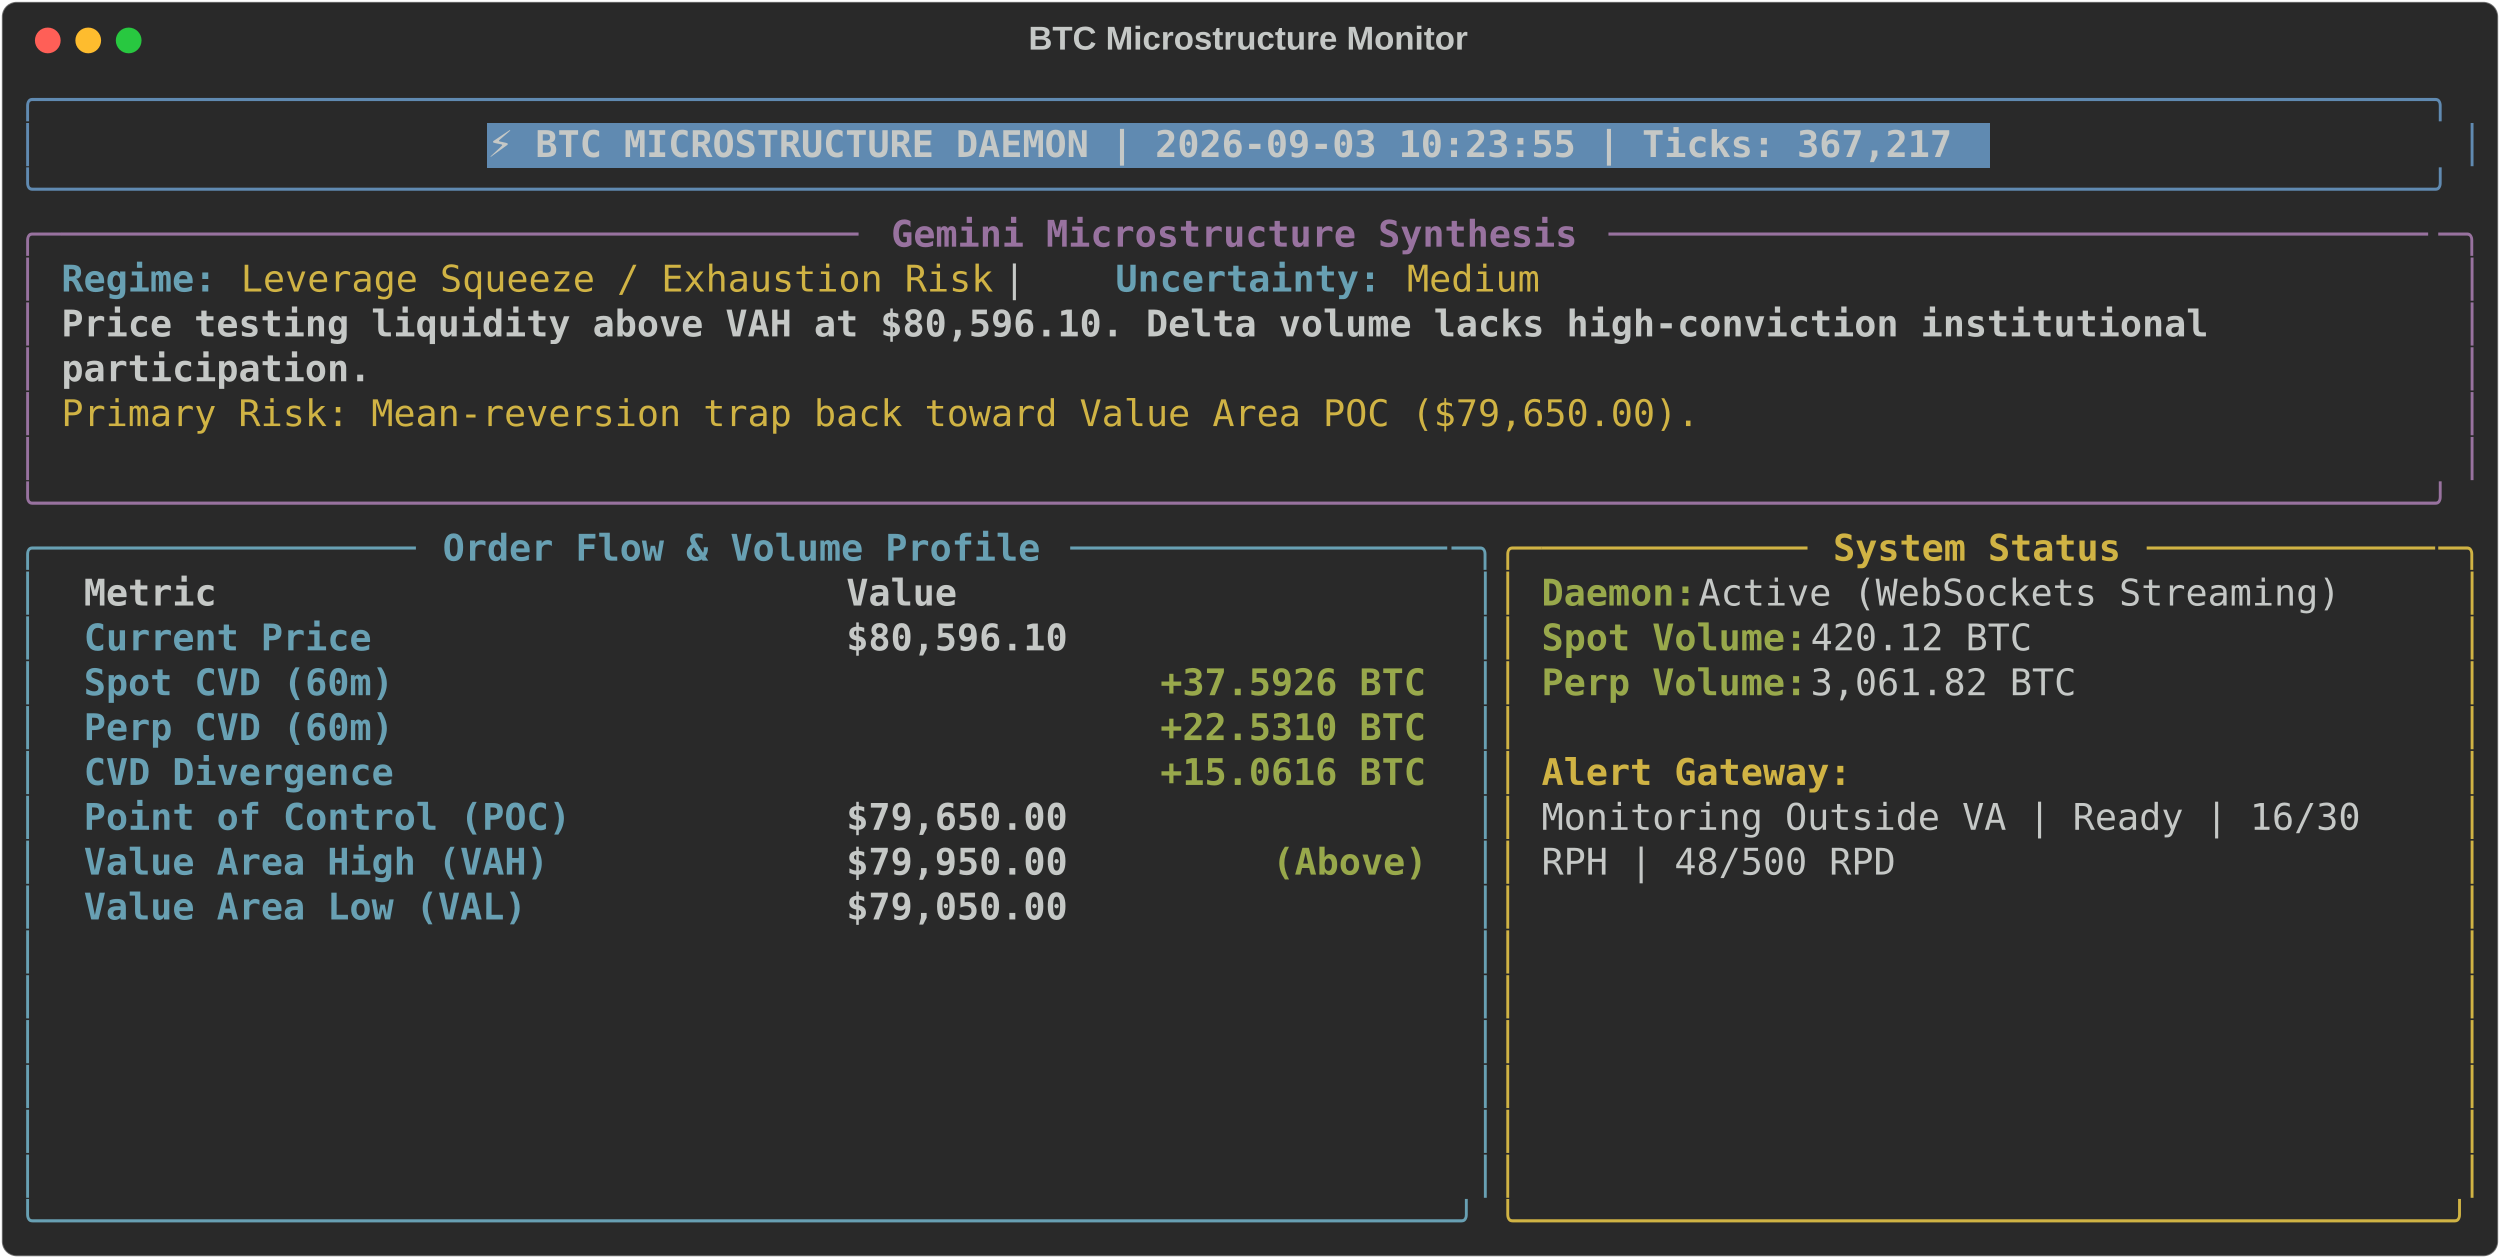
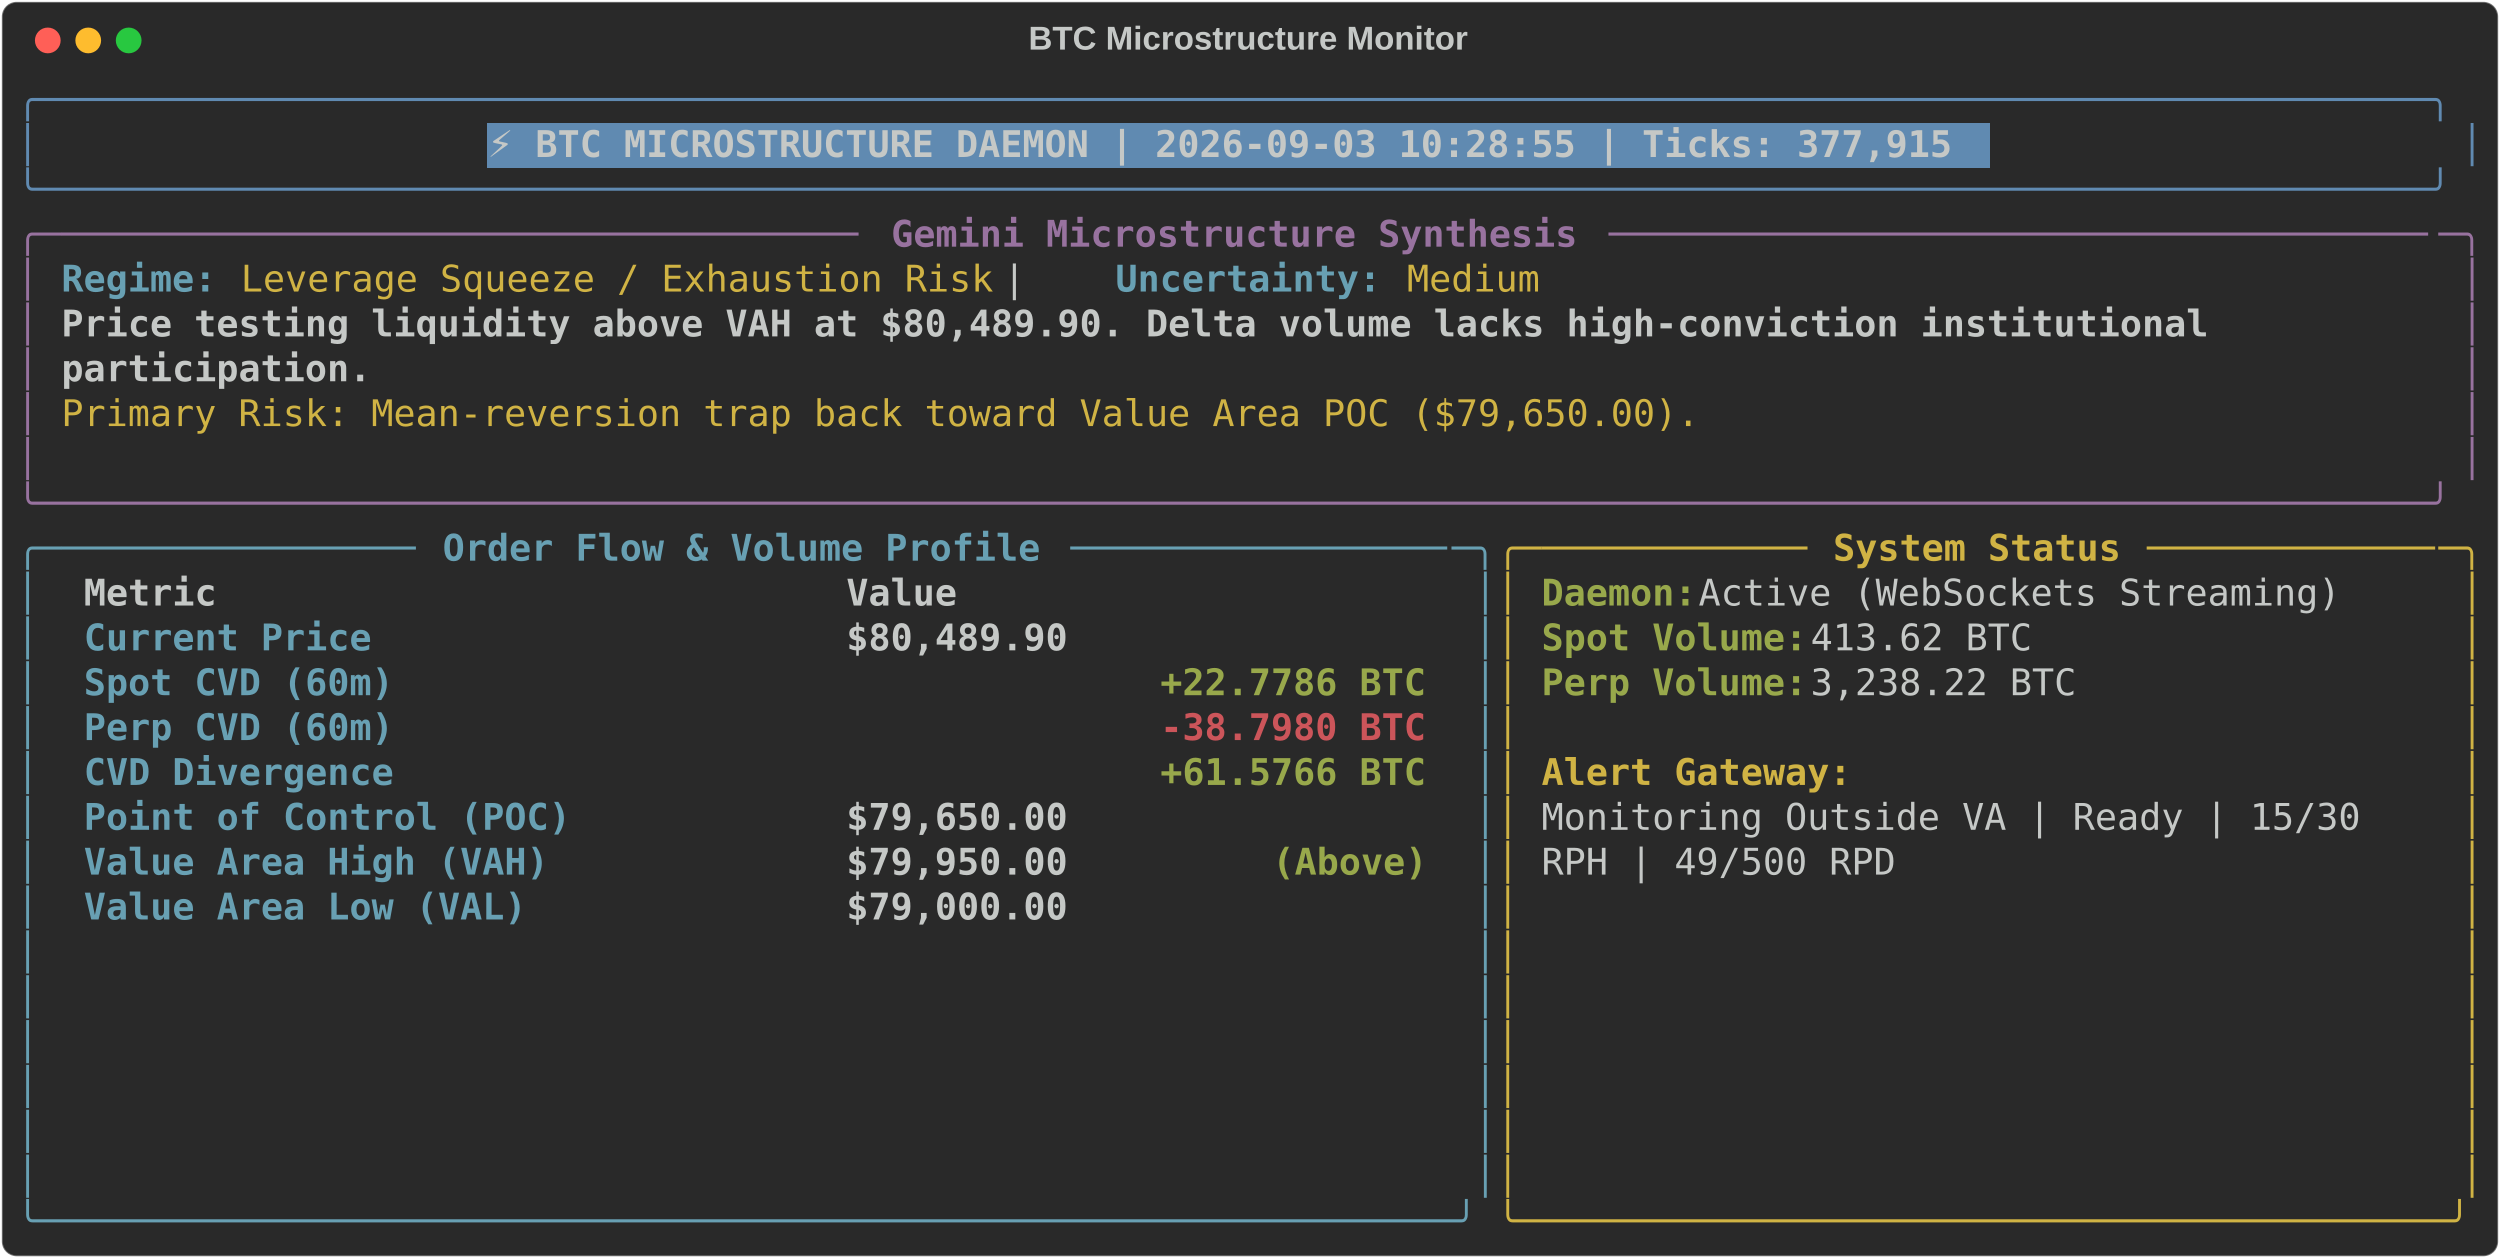
<svg xmlns="http://www.w3.org/2000/svg" class="rich-terminal" viewBox="0 0 1360 684.4">
  <style>

    @font-face {
        font-family: "Fira Code";
        src: local("FiraCode-Regular"),
                url("https://cdnjs.cloudflare.com/ajax/libs/firacode/6.2.0/woff2/FiraCode-Regular.woff2") format("woff2"),
                url("https://cdnjs.cloudflare.com/ajax/libs/firacode/6.2.0/woff/FiraCode-Regular.woff") format("woff");
        font-style: normal;
        font-weight: 400;
    }
    @font-face {
        font-family: "Fira Code";
        src: local("FiraCode-Bold"),
                url("https://cdnjs.cloudflare.com/ajax/libs/firacode/6.2.0/woff2/FiraCode-Bold.woff2") format("woff2"),
                url("https://cdnjs.cloudflare.com/ajax/libs/firacode/6.2.0/woff/FiraCode-Bold.woff") format("woff");
        font-style: bold;
        font-weight: 700;
    }

-     .terminal-2937560893-matrix {
+     .terminal-2654707369-matrix {
        font-family: Fira Code, monospace;
        font-size: 20px;
        line-height: 24.4px;
        font-variant-east-asian: full-width;
    }

-     .terminal-2937560893-title {
+     .terminal-2654707369-title {
        font-size: 18px;
        font-weight: bold;
        font-family: arial;
    }

-     .terminal-2937560893-r1 { fill: #608ab1 }
- .terminal-2937560893-r2 { fill: #c5c8c6 }
- .terminal-2937560893-r3 { fill: #c5c8c6;font-weight: bold }
- .terminal-2937560893-r4 { fill: #98729f }
- .terminal-2937560893-r5 { fill: #98729f;font-weight: bold }
- .terminal-2937560893-r6 { fill: #68a0b3;font-weight: bold }
- .terminal-2937560893-r7 { fill: #d0b344 }
- .terminal-2937560893-r8 { fill: #68a0b3 }
- .terminal-2937560893-r9 { fill: #d0b344;font-weight: bold }
- .terminal-2937560893-r10 { fill: #98a84b;font-weight: bold }
+     .terminal-2654707369-r1 { fill: #608ab1 }
+ .terminal-2654707369-r2 { fill: #c5c8c6 }
+ .terminal-2654707369-r3 { fill: #c5c8c6;font-weight: bold }
+ .terminal-2654707369-r4 { fill: #98729f }
+ .terminal-2654707369-r5 { fill: #98729f;font-weight: bold }
+ .terminal-2654707369-r6 { fill: #68a0b3;font-weight: bold }
+ .terminal-2654707369-r7 { fill: #d0b344 }
+ .terminal-2654707369-r8 { fill: #68a0b3 }
+ .terminal-2654707369-r9 { fill: #d0b344;font-weight: bold }
+ .terminal-2654707369-r10 { fill: #98a84b;font-weight: bold }
+ .terminal-2654707369-r11 { fill: #cc555a;font-weight: bold }
    </style>
  <defs>
-     <clipPath id="terminal-2937560893-clip-terminal">
+     <clipPath id="terminal-2654707369-clip-terminal">
      <rect x="0" y="0" width="1341.0" height="633.4" />
    </clipPath>
-     <clipPath id="terminal-2937560893-line-0">
+     <clipPath id="terminal-2654707369-line-0">
      <rect x="0" y="1.5" width="1342" height="24.65" />
    </clipPath>
-     <clipPath id="terminal-2937560893-line-1">
+     <clipPath id="terminal-2654707369-line-1">
      <rect x="0" y="25.9" width="1342" height="24.65" />
    </clipPath>
-     <clipPath id="terminal-2937560893-line-2">
+     <clipPath id="terminal-2654707369-line-2">
      <rect x="0" y="50.3" width="1342" height="24.65" />
    </clipPath>
-     <clipPath id="terminal-2937560893-line-3">
+     <clipPath id="terminal-2654707369-line-3">
      <rect x="0" y="74.7" width="1342" height="24.65" />
    </clipPath>
-     <clipPath id="terminal-2937560893-line-4">
+     <clipPath id="terminal-2654707369-line-4">
      <rect x="0" y="99.1" width="1342" height="24.65" />
    </clipPath>
-     <clipPath id="terminal-2937560893-line-5">
+     <clipPath id="terminal-2654707369-line-5">
      <rect x="0" y="123.5" width="1342" height="24.65" />
    </clipPath>
-     <clipPath id="terminal-2937560893-line-6">
+     <clipPath id="terminal-2654707369-line-6">
      <rect x="0" y="147.9" width="1342" height="24.65" />
    </clipPath>
-     <clipPath id="terminal-2937560893-line-7">
+     <clipPath id="terminal-2654707369-line-7">
      <rect x="0" y="172.3" width="1342" height="24.65" />
    </clipPath>
-     <clipPath id="terminal-2937560893-line-8">
+     <clipPath id="terminal-2654707369-line-8">
      <rect x="0" y="196.7" width="1342" height="24.65" />
    </clipPath>
-     <clipPath id="terminal-2937560893-line-9">
+     <clipPath id="terminal-2654707369-line-9">
      <rect x="0" y="221.1" width="1342" height="24.65" />
    </clipPath>
-     <clipPath id="terminal-2937560893-line-10">
+     <clipPath id="terminal-2654707369-line-10">
      <rect x="0" y="245.5" width="1342" height="24.65" />
    </clipPath>
-     <clipPath id="terminal-2937560893-line-11">
+     <clipPath id="terminal-2654707369-line-11">
      <rect x="0" y="269.9" width="1342" height="24.65" />
    </clipPath>
-     <clipPath id="terminal-2937560893-line-12">
+     <clipPath id="terminal-2654707369-line-12">
      <rect x="0" y="294.3" width="1342" height="24.65" />
    </clipPath>
-     <clipPath id="terminal-2937560893-line-13">
+     <clipPath id="terminal-2654707369-line-13">
      <rect x="0" y="318.7" width="1342" height="24.65" />
    </clipPath>
-     <clipPath id="terminal-2937560893-line-14">
+     <clipPath id="terminal-2654707369-line-14">
      <rect x="0" y="343.1" width="1342" height="24.65" />
    </clipPath>
-     <clipPath id="terminal-2937560893-line-15">
+     <clipPath id="terminal-2654707369-line-15">
      <rect x="0" y="367.5" width="1342" height="24.65" />
    </clipPath>
-     <clipPath id="terminal-2937560893-line-16">
+     <clipPath id="terminal-2654707369-line-16">
      <rect x="0" y="391.9" width="1342" height="24.65" />
    </clipPath>
-     <clipPath id="terminal-2937560893-line-17">
+     <clipPath id="terminal-2654707369-line-17">
      <rect x="0" y="416.3" width="1342" height="24.65" />
    </clipPath>
-     <clipPath id="terminal-2937560893-line-18">
+     <clipPath id="terminal-2654707369-line-18">
      <rect x="0" y="440.7" width="1342" height="24.65" />
    </clipPath>
-     <clipPath id="terminal-2937560893-line-19">
+     <clipPath id="terminal-2654707369-line-19">
      <rect x="0" y="465.1" width="1342" height="24.65" />
    </clipPath>
-     <clipPath id="terminal-2937560893-line-20">
+     <clipPath id="terminal-2654707369-line-20">
      <rect x="0" y="489.5" width="1342" height="24.65" />
    </clipPath>
-     <clipPath id="terminal-2937560893-line-21">
+     <clipPath id="terminal-2654707369-line-21">
      <rect x="0" y="513.9" width="1342" height="24.65" />
    </clipPath>
-     <clipPath id="terminal-2937560893-line-22">
+     <clipPath id="terminal-2654707369-line-22">
      <rect x="0" y="538.3" width="1342" height="24.65" />
    </clipPath>
-     <clipPath id="terminal-2937560893-line-23">
+     <clipPath id="terminal-2654707369-line-23">
      <rect x="0" y="562.7" width="1342" height="24.65" />
    </clipPath>
-     <clipPath id="terminal-2937560893-line-24">
+     <clipPath id="terminal-2654707369-line-24">
      <rect x="0" y="587.1" width="1342" height="24.65" />
    </clipPath>
  </defs>
  <rect fill="#292929" stroke="rgba(255,255,255,0.35)" stroke-width="1" x="1" y="1" width="1358" height="682.4" rx="8" />
-   <text class="terminal-2937560893-title" fill="#c5c8c6" text-anchor="middle" x="679" y="27">BTC Microstructure Monitor</text>
+   <text class="terminal-2654707369-title" fill="#c5c8c6" text-anchor="middle" x="679" y="27">BTC Microstructure Monitor</text>
  <g transform="translate(26,22)">
    <circle cx="0" cy="0" r="7" fill="#ff5f57" />
    <circle cx="22" cy="0" r="7" fill="#febc2e" />
    <circle cx="44" cy="0" r="7" fill="#28c840" />
  </g>
-   <g transform="translate(9, 41)" clip-path="url(#terminal-2937560893-clip-terminal)">
+   <g transform="translate(9, 41)" clip-path="url(#terminal-2654707369-clip-terminal)">
    <rect fill="#608ab1" x="256.2" y="25.9" width="817.4" height="24.65" shape-rendering="crispEdges" />
-     <g class="terminal-2937560893-matrix">
-       <text class="terminal-2937560893-r1" x="0" y="20" textLength="1342" clip-path="url(#terminal-2937560893-line-0)">╭────────────────────────────────────────────────────────────────────────────────────────────────────────────╮</text>
-       <text class="terminal-2937560893-r2" x="1342" y="20" textLength="12.2" clip-path="url(#terminal-2937560893-line-0)">
- </text>
-       <text class="terminal-2937560893-r1" x="0" y="44.4" textLength="12.2" clip-path="url(#terminal-2937560893-line-1)">│</text>
-       <text class="terminal-2937560893-r3" x="256.2" y="44.4" textLength="805.2" clip-path="url(#terminal-2937560893-line-1)">⚡ BTC MICROSTRUCTURE DAEMON | 2026-09-03 10:23:55 | Ticks: 367,217</text>
-       <text class="terminal-2937560893-r1" x="1329.8" y="44.4" textLength="12.2" clip-path="url(#terminal-2937560893-line-1)">│</text>
-       <text class="terminal-2937560893-r2" x="1342" y="44.4" textLength="12.2" clip-path="url(#terminal-2937560893-line-1)">
- </text>
-       <text class="terminal-2937560893-r1" x="0" y="68.8" textLength="1342" clip-path="url(#terminal-2937560893-line-2)">╰────────────────────────────────────────────────────────────────────────────────────────────────────────────╯</text>
-       <text class="terminal-2937560893-r2" x="1342" y="68.8" textLength="12.2" clip-path="url(#terminal-2937560893-line-2)">
- </text>
-       <text class="terminal-2937560893-r4" x="0" y="93.2" textLength="24.4" clip-path="url(#terminal-2937560893-line-3)">╭─</text>
-       <text class="terminal-2937560893-r4" x="24.4" y="93.2" textLength="439.2" clip-path="url(#terminal-2937560893-line-3)">────────────────────────────────────</text>
-       <text class="terminal-2937560893-r5" x="475.8" y="93.2" textLength="378.2" clip-path="url(#terminal-2937560893-line-3)">Gemini Microstructure Synthesis</text>
-       <text class="terminal-2937560893-r4" x="866.2" y="93.2" textLength="451.4" clip-path="url(#terminal-2937560893-line-3)">─────────────────────────────────────</text>
-       <text class="terminal-2937560893-r4" x="1317.6" y="93.2" textLength="24.4" clip-path="url(#terminal-2937560893-line-3)">─╮</text>
-       <text class="terminal-2937560893-r2" x="1342" y="93.2" textLength="12.2" clip-path="url(#terminal-2937560893-line-3)">
- </text>
-       <text class="terminal-2937560893-r4" x="0" y="117.6" textLength="12.2" clip-path="url(#terminal-2937560893-line-4)">│</text>
-       <text class="terminal-2937560893-r6" x="24.4" y="117.6" textLength="85.4" clip-path="url(#terminal-2937560893-line-4)">Regime:</text>
-       <text class="terminal-2937560893-r7" x="122" y="117.6" textLength="414.8" clip-path="url(#terminal-2937560893-line-4)">Leverage Squeeze / Exhaustion Risk</text>
-       <text class="terminal-2937560893-r2" x="536.8" y="117.6" textLength="61" clip-path="url(#terminal-2937560893-line-4)">  |  </text>
-       <text class="terminal-2937560893-r6" x="597.8" y="117.6" textLength="146.4" clip-path="url(#terminal-2937560893-line-4)">Uncertainty:</text>
-       <text class="terminal-2937560893-r7" x="756.4" y="117.6" textLength="73.2" clip-path="url(#terminal-2937560893-line-4)">Medium</text>
-       <text class="terminal-2937560893-r4" x="1329.8" y="117.6" textLength="12.2" clip-path="url(#terminal-2937560893-line-4)">│</text>
-       <text class="terminal-2937560893-r2" x="1342" y="117.6" textLength="12.2" clip-path="url(#terminal-2937560893-line-4)">
- </text>
-       <text class="terminal-2937560893-r4" x="0" y="142" textLength="12.2" clip-path="url(#terminal-2937560893-line-5)">│</text>
-       <text class="terminal-2937560893-r3" x="24.4" y="142" textLength="1195.6" clip-path="url(#terminal-2937560893-line-5)">Price testing liquidity above VAH at $80,596.10. Delta volume lacks high-conviction institutional </text>
-       <text class="terminal-2937560893-r4" x="1329.8" y="142" textLength="12.2" clip-path="url(#terminal-2937560893-line-5)">│</text>
-       <text class="terminal-2937560893-r2" x="1342" y="142" textLength="12.2" clip-path="url(#terminal-2937560893-line-5)">
- </text>
-       <text class="terminal-2937560893-r4" x="0" y="166.4" textLength="12.2" clip-path="url(#terminal-2937560893-line-6)">│</text>
-       <text class="terminal-2937560893-r3" x="24.4" y="166.4" textLength="170.8" clip-path="url(#terminal-2937560893-line-6)">participation.</text>
-       <text class="terminal-2937560893-r4" x="1329.8" y="166.4" textLength="12.2" clip-path="url(#terminal-2937560893-line-6)">│</text>
-       <text class="terminal-2937560893-r2" x="1342" y="166.4" textLength="12.2" clip-path="url(#terminal-2937560893-line-6)">
- </text>
-       <text class="terminal-2937560893-r4" x="0" y="190.8" textLength="12.2" clip-path="url(#terminal-2937560893-line-7)">│</text>
-       <text class="terminal-2937560893-r7" x="24.4" y="190.8" textLength="902.8" clip-path="url(#terminal-2937560893-line-7)">Primary Risk: Mean-reversion trap back toward Value Area POC ($79,650.00).</text>
-       <text class="terminal-2937560893-r4" x="1329.8" y="190.8" textLength="12.2" clip-path="url(#terminal-2937560893-line-7)">│</text>
-       <text class="terminal-2937560893-r2" x="1342" y="190.8" textLength="12.2" clip-path="url(#terminal-2937560893-line-7)">
- </text>
-       <text class="terminal-2937560893-r4" x="0" y="215.2" textLength="12.2" clip-path="url(#terminal-2937560893-line-8)">│</text>
-       <text class="terminal-2937560893-r4" x="1329.8" y="215.2" textLength="12.2" clip-path="url(#terminal-2937560893-line-8)">│</text>
-       <text class="terminal-2937560893-r2" x="1342" y="215.2" textLength="12.2" clip-path="url(#terminal-2937560893-line-8)">
- </text>
-       <text class="terminal-2937560893-r4" x="0" y="239.6" textLength="1342" clip-path="url(#terminal-2937560893-line-9)">╰────────────────────────────────────────────────────────────────────────────────────────────────────────────╯</text>
-       <text class="terminal-2937560893-r2" x="1342" y="239.6" textLength="12.2" clip-path="url(#terminal-2937560893-line-9)">
- </text>
-       <text class="terminal-2937560893-r8" x="0" y="264" textLength="24.4" clip-path="url(#terminal-2937560893-line-10)">╭─</text>
-       <text class="terminal-2937560893-r8" x="24.4" y="264" textLength="195.2" clip-path="url(#terminal-2937560893-line-10)">────────────────</text>
-       <text class="terminal-2937560893-r6" x="231.8" y="264" textLength="329.4" clip-path="url(#terminal-2937560893-line-10)">Order Flow &amp; Volume Profile</text>
-       <text class="terminal-2937560893-r8" x="573.4" y="264" textLength="207.4" clip-path="url(#terminal-2937560893-line-10)">─────────────────</text>
-       <text class="terminal-2937560893-r8" x="780.8" y="264" textLength="24.4" clip-path="url(#terminal-2937560893-line-10)">─╮</text>
-       <text class="terminal-2937560893-r7" x="805.2" y="264" textLength="24.4" clip-path="url(#terminal-2937560893-line-10)">╭─</text>
-       <text class="terminal-2937560893-r7" x="829.6" y="264" textLength="146.4" clip-path="url(#terminal-2937560893-line-10)">────────────</text>
-       <text class="terminal-2937560893-r9" x="988.2" y="264" textLength="158.6" clip-path="url(#terminal-2937560893-line-10)">System Status</text>
-       <text class="terminal-2937560893-r7" x="1159" y="264" textLength="158.6" clip-path="url(#terminal-2937560893-line-10)">─────────────</text>
-       <text class="terminal-2937560893-r7" x="1317.6" y="264" textLength="24.4" clip-path="url(#terminal-2937560893-line-10)">─╮</text>
-       <text class="terminal-2937560893-r2" x="1342" y="264" textLength="12.2" clip-path="url(#terminal-2937560893-line-10)">
- </text>
-       <text class="terminal-2937560893-r8" x="0" y="288.4" textLength="12.2" clip-path="url(#terminal-2937560893-line-11)">│</text>
-       <text class="terminal-2937560893-r3" x="36.6" y="288.4" textLength="390.4" clip-path="url(#terminal-2937560893-line-11)">Metric                          </text>
-       <text class="terminal-2937560893-r3" x="451.4" y="288.4" textLength="317.2" clip-path="url(#terminal-2937560893-line-11)">                     Value</text>
-       <text class="terminal-2937560893-r8" x="793" y="288.4" textLength="12.2" clip-path="url(#terminal-2937560893-line-11)">│</text>
-       <text class="terminal-2937560893-r7" x="805.2" y="288.4" textLength="12.2" clip-path="url(#terminal-2937560893-line-11)">│</text>
-       <text class="terminal-2937560893-r10" x="829.6" y="288.4" textLength="85.4" clip-path="url(#terminal-2937560893-line-11)">Daemon:</text>
-       <text class="terminal-2937560893-r2" x="915" y="288.4" textLength="366" clip-path="url(#terminal-2937560893-line-11)"> Active (WebSockets Streaming)</text>
-       <text class="terminal-2937560893-r7" x="1329.8" y="288.4" textLength="12.2" clip-path="url(#terminal-2937560893-line-11)">│</text>
-       <text class="terminal-2937560893-r2" x="1342" y="288.4" textLength="12.2" clip-path="url(#terminal-2937560893-line-11)">
- </text>
-       <text class="terminal-2937560893-r8" x="0" y="312.8" textLength="12.2" clip-path="url(#terminal-2937560893-line-12)">│</text>
-       <text class="terminal-2937560893-r6" x="36.6" y="312.8" textLength="390.4" clip-path="url(#terminal-2937560893-line-12)">Current Price                   </text>
-       <text class="terminal-2937560893-r3" x="451.4" y="312.8" textLength="317.2" clip-path="url(#terminal-2937560893-line-12)">                $80,596.10</text>
-       <text class="terminal-2937560893-r8" x="793" y="312.8" textLength="12.2" clip-path="url(#terminal-2937560893-line-12)">│</text>
-       <text class="terminal-2937560893-r7" x="805.2" y="312.8" textLength="12.2" clip-path="url(#terminal-2937560893-line-12)">│</text>
-       <text class="terminal-2937560893-r10" x="829.6" y="312.8" textLength="146.4" clip-path="url(#terminal-2937560893-line-12)">Spot Volume:</text>
-       <text class="terminal-2937560893-r2" x="976" y="312.8" textLength="134.2" clip-path="url(#terminal-2937560893-line-12)"> 420.12 BTC</text>
-       <text class="terminal-2937560893-r7" x="1329.8" y="312.8" textLength="12.2" clip-path="url(#terminal-2937560893-line-12)">│</text>
-       <text class="terminal-2937560893-r2" x="1342" y="312.8" textLength="12.2" clip-path="url(#terminal-2937560893-line-12)">
- </text>
-       <text class="terminal-2937560893-r8" x="0" y="337.2" textLength="12.2" clip-path="url(#terminal-2937560893-line-13)">│</text>
-       <text class="terminal-2937560893-r6" x="36.6" y="337.2" textLength="390.4" clip-path="url(#terminal-2937560893-line-13)">Spot CVD (60m)                  </text>
-       <text class="terminal-2937560893-r10" x="622.2" y="337.2" textLength="146.4" clip-path="url(#terminal-2937560893-line-13)">+37.5926 BTC</text>
-       <text class="terminal-2937560893-r8" x="793" y="337.2" textLength="12.2" clip-path="url(#terminal-2937560893-line-13)">│</text>
-       <text class="terminal-2937560893-r7" x="805.2" y="337.2" textLength="12.2" clip-path="url(#terminal-2937560893-line-13)">│</text>
-       <text class="terminal-2937560893-r10" x="829.6" y="337.2" textLength="146.4" clip-path="url(#terminal-2937560893-line-13)">Perp Volume:</text>
-       <text class="terminal-2937560893-r2" x="976" y="337.2" textLength="158.6" clip-path="url(#terminal-2937560893-line-13)"> 3,061.82 BTC</text>
-       <text class="terminal-2937560893-r7" x="1329.8" y="337.2" textLength="12.2" clip-path="url(#terminal-2937560893-line-13)">│</text>
-       <text class="terminal-2937560893-r2" x="1342" y="337.2" textLength="12.2" clip-path="url(#terminal-2937560893-line-13)">
- </text>
-       <text class="terminal-2937560893-r8" x="0" y="361.6" textLength="12.2" clip-path="url(#terminal-2937560893-line-14)">│</text>
-       <text class="terminal-2937560893-r6" x="36.6" y="361.6" textLength="390.4" clip-path="url(#terminal-2937560893-line-14)">Perp CVD (60m)                  </text>
-       <text class="terminal-2937560893-r10" x="622.2" y="361.6" textLength="146.4" clip-path="url(#terminal-2937560893-line-14)">+22.5310 BTC</text>
-       <text class="terminal-2937560893-r8" x="793" y="361.6" textLength="12.2" clip-path="url(#terminal-2937560893-line-14)">│</text>
-       <text class="terminal-2937560893-r7" x="805.2" y="361.6" textLength="12.2" clip-path="url(#terminal-2937560893-line-14)">│</text>
-       <text class="terminal-2937560893-r7" x="1329.8" y="361.6" textLength="12.2" clip-path="url(#terminal-2937560893-line-14)">│</text>
-       <text class="terminal-2937560893-r2" x="1342" y="361.6" textLength="12.2" clip-path="url(#terminal-2937560893-line-14)">
- </text>
-       <text class="terminal-2937560893-r8" x="0" y="386" textLength="12.2" clip-path="url(#terminal-2937560893-line-15)">│</text>
-       <text class="terminal-2937560893-r6" x="36.6" y="386" textLength="390.4" clip-path="url(#terminal-2937560893-line-15)">CVD Divergence                  </text>
-       <text class="terminal-2937560893-r10" x="622.2" y="386" textLength="146.4" clip-path="url(#terminal-2937560893-line-15)">+15.0616 BTC</text>
-       <text class="terminal-2937560893-r8" x="793" y="386" textLength="12.2" clip-path="url(#terminal-2937560893-line-15)">│</text>
-       <text class="terminal-2937560893-r7" x="805.2" y="386" textLength="12.2" clip-path="url(#terminal-2937560893-line-15)">│</text>
-       <text class="terminal-2937560893-r9" x="829.6" y="386" textLength="170.8" clip-path="url(#terminal-2937560893-line-15)">Alert Gateway:</text>
-       <text class="terminal-2937560893-r7" x="1329.8" y="386" textLength="12.2" clip-path="url(#terminal-2937560893-line-15)">│</text>
-       <text class="terminal-2937560893-r2" x="1342" y="386" textLength="12.2" clip-path="url(#terminal-2937560893-line-15)">
- </text>
-       <text class="terminal-2937560893-r8" x="0" y="410.4" textLength="12.2" clip-path="url(#terminal-2937560893-line-16)">│</text>
-       <text class="terminal-2937560893-r6" x="36.6" y="410.4" textLength="390.4" clip-path="url(#terminal-2937560893-line-16)">Point of Control (POC)          </text>
-       <text class="terminal-2937560893-r3" x="451.4" y="410.4" textLength="317.2" clip-path="url(#terminal-2937560893-line-16)">                $79,650.00</text>
-       <text class="terminal-2937560893-r8" x="793" y="410.4" textLength="12.2" clip-path="url(#terminal-2937560893-line-16)">│</text>
-       <text class="terminal-2937560893-r7" x="805.2" y="410.4" textLength="12.2" clip-path="url(#terminal-2937560893-line-16)">│</text>
-       <text class="terminal-2937560893-r2" x="829.6" y="410.4" textLength="463.6" clip-path="url(#terminal-2937560893-line-16)">Monitoring Outside VA | Ready | 16/30 </text>
-       <text class="terminal-2937560893-r7" x="1329.8" y="410.4" textLength="12.2" clip-path="url(#terminal-2937560893-line-16)">│</text>
-       <text class="terminal-2937560893-r2" x="1342" y="410.4" textLength="12.2" clip-path="url(#terminal-2937560893-line-16)">
- </text>
-       <text class="terminal-2937560893-r8" x="0" y="434.8" textLength="12.2" clip-path="url(#terminal-2937560893-line-17)">│</text>
-       <text class="terminal-2937560893-r6" x="36.6" y="434.8" textLength="390.4" clip-path="url(#terminal-2937560893-line-17)">Value Area High (VAH)           </text>
-       <text class="terminal-2937560893-r3" x="451.4" y="434.8" textLength="231.8" clip-path="url(#terminal-2937560893-line-17)">        $79,950.00 </text>
-       <text class="terminal-2937560893-r10" x="683.2" y="434.8" textLength="85.4" clip-path="url(#terminal-2937560893-line-17)">(Above)</text>
-       <text class="terminal-2937560893-r8" x="793" y="434.8" textLength="12.2" clip-path="url(#terminal-2937560893-line-17)">│</text>
-       <text class="terminal-2937560893-r7" x="805.2" y="434.8" textLength="12.2" clip-path="url(#terminal-2937560893-line-17)">│</text>
-       <text class="terminal-2937560893-r2" x="829.6" y="434.8" textLength="195.2" clip-path="url(#terminal-2937560893-line-17)">RPH | 48/500 RPD</text>
-       <text class="terminal-2937560893-r7" x="1329.8" y="434.8" textLength="12.2" clip-path="url(#terminal-2937560893-line-17)">│</text>
-       <text class="terminal-2937560893-r2" x="1342" y="434.8" textLength="12.2" clip-path="url(#terminal-2937560893-line-17)">
- </text>
-       <text class="terminal-2937560893-r8" x="0" y="459.2" textLength="12.2" clip-path="url(#terminal-2937560893-line-18)">│</text>
-       <text class="terminal-2937560893-r6" x="36.6" y="459.2" textLength="390.4" clip-path="url(#terminal-2937560893-line-18)">Value Area Low (VAL)            </text>
-       <text class="terminal-2937560893-r3" x="451.4" y="459.2" textLength="317.2" clip-path="url(#terminal-2937560893-line-18)">                $79,050.00</text>
-       <text class="terminal-2937560893-r8" x="793" y="459.2" textLength="12.2" clip-path="url(#terminal-2937560893-line-18)">│</text>
-       <text class="terminal-2937560893-r7" x="805.2" y="459.2" textLength="12.2" clip-path="url(#terminal-2937560893-line-18)">│</text>
-       <text class="terminal-2937560893-r7" x="1329.8" y="459.2" textLength="12.2" clip-path="url(#terminal-2937560893-line-18)">│</text>
-       <text class="terminal-2937560893-r2" x="1342" y="459.2" textLength="12.2" clip-path="url(#terminal-2937560893-line-18)">
- </text>
-       <text class="terminal-2937560893-r8" x="0" y="483.6" textLength="12.2" clip-path="url(#terminal-2937560893-line-19)">│</text>
-       <text class="terminal-2937560893-r8" x="793" y="483.6" textLength="12.2" clip-path="url(#terminal-2937560893-line-19)">│</text>
-       <text class="terminal-2937560893-r7" x="805.2" y="483.6" textLength="12.2" clip-path="url(#terminal-2937560893-line-19)">│</text>
-       <text class="terminal-2937560893-r7" x="1329.8" y="483.6" textLength="12.2" clip-path="url(#terminal-2937560893-line-19)">│</text>
-       <text class="terminal-2937560893-r2" x="1342" y="483.6" textLength="12.2" clip-path="url(#terminal-2937560893-line-19)">
- </text>
-       <text class="terminal-2937560893-r8" x="0" y="508" textLength="12.2" clip-path="url(#terminal-2937560893-line-20)">│</text>
-       <text class="terminal-2937560893-r8" x="793" y="508" textLength="12.2" clip-path="url(#terminal-2937560893-line-20)">│</text>
-       <text class="terminal-2937560893-r7" x="805.2" y="508" textLength="12.2" clip-path="url(#terminal-2937560893-line-20)">│</text>
-       <text class="terminal-2937560893-r7" x="1329.8" y="508" textLength="12.2" clip-path="url(#terminal-2937560893-line-20)">│</text>
-       <text class="terminal-2937560893-r2" x="1342" y="508" textLength="12.2" clip-path="url(#terminal-2937560893-line-20)">
- </text>
-       <text class="terminal-2937560893-r8" x="0" y="532.4" textLength="12.2" clip-path="url(#terminal-2937560893-line-21)">│</text>
-       <text class="terminal-2937560893-r8" x="793" y="532.4" textLength="12.2" clip-path="url(#terminal-2937560893-line-21)">│</text>
-       <text class="terminal-2937560893-r7" x="805.2" y="532.4" textLength="12.2" clip-path="url(#terminal-2937560893-line-21)">│</text>
-       <text class="terminal-2937560893-r7" x="1329.8" y="532.4" textLength="12.2" clip-path="url(#terminal-2937560893-line-21)">│</text>
-       <text class="terminal-2937560893-r2" x="1342" y="532.4" textLength="12.2" clip-path="url(#terminal-2937560893-line-21)">
- </text>
-       <text class="terminal-2937560893-r8" x="0" y="556.8" textLength="12.2" clip-path="url(#terminal-2937560893-line-22)">│</text>
-       <text class="terminal-2937560893-r8" x="793" y="556.8" textLength="12.2" clip-path="url(#terminal-2937560893-line-22)">│</text>
-       <text class="terminal-2937560893-r7" x="805.2" y="556.8" textLength="12.2" clip-path="url(#terminal-2937560893-line-22)">│</text>
-       <text class="terminal-2937560893-r7" x="1329.8" y="556.8" textLength="12.2" clip-path="url(#terminal-2937560893-line-22)">│</text>
-       <text class="terminal-2937560893-r2" x="1342" y="556.8" textLength="12.2" clip-path="url(#terminal-2937560893-line-22)">
- </text>
-       <text class="terminal-2937560893-r8" x="0" y="581.2" textLength="12.2" clip-path="url(#terminal-2937560893-line-23)">│</text>
-       <text class="terminal-2937560893-r8" x="793" y="581.2" textLength="12.2" clip-path="url(#terminal-2937560893-line-23)">│</text>
-       <text class="terminal-2937560893-r7" x="805.2" y="581.2" textLength="12.2" clip-path="url(#terminal-2937560893-line-23)">│</text>
-       <text class="terminal-2937560893-r7" x="1329.8" y="581.2" textLength="12.2" clip-path="url(#terminal-2937560893-line-23)">│</text>
-       <text class="terminal-2937560893-r2" x="1342" y="581.2" textLength="12.2" clip-path="url(#terminal-2937560893-line-23)">
- </text>
-       <text class="terminal-2937560893-r8" x="0" y="605.6" textLength="12.2" clip-path="url(#terminal-2937560893-line-24)">│</text>
-       <text class="terminal-2937560893-r8" x="793" y="605.6" textLength="12.2" clip-path="url(#terminal-2937560893-line-24)">│</text>
-       <text class="terminal-2937560893-r7" x="805.2" y="605.6" textLength="12.2" clip-path="url(#terminal-2937560893-line-24)">│</text>
-       <text class="terminal-2937560893-r7" x="1329.8" y="605.6" textLength="12.2" clip-path="url(#terminal-2937560893-line-24)">│</text>
-       <text class="terminal-2937560893-r2" x="1342" y="605.6" textLength="12.2" clip-path="url(#terminal-2937560893-line-24)">
- </text>
-       <text class="terminal-2937560893-r8" x="0" y="630" textLength="805.2" clip-path="url(#terminal-2937560893-line-25)">╰────────────────────────────────────────────────────────────────╯</text>
-       <text class="terminal-2937560893-r7" x="805.2" y="630" textLength="536.8" clip-path="url(#terminal-2937560893-line-25)">╰──────────────────────────────────────────╯</text>
-       <text class="terminal-2937560893-r2" x="1342" y="630" textLength="12.2" clip-path="url(#terminal-2937560893-line-25)">
+     <g class="terminal-2654707369-matrix">
+       <text class="terminal-2654707369-r1" x="0" y="20" textLength="1342" clip-path="url(#terminal-2654707369-line-0)">╭────────────────────────────────────────────────────────────────────────────────────────────────────────────╮</text>
+       <text class="terminal-2654707369-r2" x="1342" y="20" textLength="12.2" clip-path="url(#terminal-2654707369-line-0)">
+ </text>
+       <text class="terminal-2654707369-r1" x="0" y="44.4" textLength="12.2" clip-path="url(#terminal-2654707369-line-1)">│</text>
+       <text class="terminal-2654707369-r3" x="256.2" y="44.4" textLength="805.2" clip-path="url(#terminal-2654707369-line-1)">⚡ BTC MICROSTRUCTURE DAEMON | 2026-09-03 10:28:55 | Ticks: 377,915</text>
+       <text class="terminal-2654707369-r1" x="1329.8" y="44.4" textLength="12.2" clip-path="url(#terminal-2654707369-line-1)">│</text>
+       <text class="terminal-2654707369-r2" x="1342" y="44.4" textLength="12.2" clip-path="url(#terminal-2654707369-line-1)">
+ </text>
+       <text class="terminal-2654707369-r1" x="0" y="68.8" textLength="1342" clip-path="url(#terminal-2654707369-line-2)">╰────────────────────────────────────────────────────────────────────────────────────────────────────────────╯</text>
+       <text class="terminal-2654707369-r2" x="1342" y="68.8" textLength="12.2" clip-path="url(#terminal-2654707369-line-2)">
+ </text>
+       <text class="terminal-2654707369-r4" x="0" y="93.2" textLength="24.4" clip-path="url(#terminal-2654707369-line-3)">╭─</text>
+       <text class="terminal-2654707369-r4" x="24.4" y="93.2" textLength="439.2" clip-path="url(#terminal-2654707369-line-3)">────────────────────────────────────</text>
+       <text class="terminal-2654707369-r5" x="475.8" y="93.2" textLength="378.2" clip-path="url(#terminal-2654707369-line-3)">Gemini Microstructure Synthesis</text>
+       <text class="terminal-2654707369-r4" x="866.2" y="93.2" textLength="451.4" clip-path="url(#terminal-2654707369-line-3)">─────────────────────────────────────</text>
+       <text class="terminal-2654707369-r4" x="1317.6" y="93.2" textLength="24.4" clip-path="url(#terminal-2654707369-line-3)">─╮</text>
+       <text class="terminal-2654707369-r2" x="1342" y="93.2" textLength="12.2" clip-path="url(#terminal-2654707369-line-3)">
+ </text>
+       <text class="terminal-2654707369-r4" x="0" y="117.6" textLength="12.2" clip-path="url(#terminal-2654707369-line-4)">│</text>
+       <text class="terminal-2654707369-r6" x="24.4" y="117.6" textLength="85.4" clip-path="url(#terminal-2654707369-line-4)">Regime:</text>
+       <text class="terminal-2654707369-r7" x="122" y="117.6" textLength="414.8" clip-path="url(#terminal-2654707369-line-4)">Leverage Squeeze / Exhaustion Risk</text>
+       <text class="terminal-2654707369-r2" x="536.8" y="117.6" textLength="61" clip-path="url(#terminal-2654707369-line-4)">  |  </text>
+       <text class="terminal-2654707369-r6" x="597.8" y="117.6" textLength="146.4" clip-path="url(#terminal-2654707369-line-4)">Uncertainty:</text>
+       <text class="terminal-2654707369-r7" x="756.4" y="117.6" textLength="73.2" clip-path="url(#terminal-2654707369-line-4)">Medium</text>
+       <text class="terminal-2654707369-r4" x="1329.8" y="117.6" textLength="12.2" clip-path="url(#terminal-2654707369-line-4)">│</text>
+       <text class="terminal-2654707369-r2" x="1342" y="117.6" textLength="12.2" clip-path="url(#terminal-2654707369-line-4)">
+ </text>
+       <text class="terminal-2654707369-r4" x="0" y="142" textLength="12.2" clip-path="url(#terminal-2654707369-line-5)">│</text>
+       <text class="terminal-2654707369-r3" x="24.4" y="142" textLength="1195.6" clip-path="url(#terminal-2654707369-line-5)">Price testing liquidity above VAH at $80,489.90. Delta volume lacks high-conviction institutional </text>
+       <text class="terminal-2654707369-r4" x="1329.8" y="142" textLength="12.2" clip-path="url(#terminal-2654707369-line-5)">│</text>
+       <text class="terminal-2654707369-r2" x="1342" y="142" textLength="12.2" clip-path="url(#terminal-2654707369-line-5)">
+ </text>
+       <text class="terminal-2654707369-r4" x="0" y="166.4" textLength="12.2" clip-path="url(#terminal-2654707369-line-6)">│</text>
+       <text class="terminal-2654707369-r3" x="24.4" y="166.4" textLength="170.8" clip-path="url(#terminal-2654707369-line-6)">participation.</text>
+       <text class="terminal-2654707369-r4" x="1329.8" y="166.4" textLength="12.2" clip-path="url(#terminal-2654707369-line-6)">│</text>
+       <text class="terminal-2654707369-r2" x="1342" y="166.4" textLength="12.2" clip-path="url(#terminal-2654707369-line-6)">
+ </text>
+       <text class="terminal-2654707369-r4" x="0" y="190.8" textLength="12.2" clip-path="url(#terminal-2654707369-line-7)">│</text>
+       <text class="terminal-2654707369-r7" x="24.4" y="190.8" textLength="902.8" clip-path="url(#terminal-2654707369-line-7)">Primary Risk: Mean-reversion trap back toward Value Area POC ($79,650.00).</text>
+       <text class="terminal-2654707369-r4" x="1329.8" y="190.8" textLength="12.2" clip-path="url(#terminal-2654707369-line-7)">│</text>
+       <text class="terminal-2654707369-r2" x="1342" y="190.8" textLength="12.2" clip-path="url(#terminal-2654707369-line-7)">
+ </text>
+       <text class="terminal-2654707369-r4" x="0" y="215.2" textLength="12.2" clip-path="url(#terminal-2654707369-line-8)">│</text>
+       <text class="terminal-2654707369-r4" x="1329.8" y="215.2" textLength="12.2" clip-path="url(#terminal-2654707369-line-8)">│</text>
+       <text class="terminal-2654707369-r2" x="1342" y="215.2" textLength="12.2" clip-path="url(#terminal-2654707369-line-8)">
+ </text>
+       <text class="terminal-2654707369-r4" x="0" y="239.6" textLength="1342" clip-path="url(#terminal-2654707369-line-9)">╰────────────────────────────────────────────────────────────────────────────────────────────────────────────╯</text>
+       <text class="terminal-2654707369-r2" x="1342" y="239.6" textLength="12.2" clip-path="url(#terminal-2654707369-line-9)">
+ </text>
+       <text class="terminal-2654707369-r8" x="0" y="264" textLength="24.4" clip-path="url(#terminal-2654707369-line-10)">╭─</text>
+       <text class="terminal-2654707369-r8" x="24.4" y="264" textLength="195.2" clip-path="url(#terminal-2654707369-line-10)">────────────────</text>
+       <text class="terminal-2654707369-r6" x="231.8" y="264" textLength="329.4" clip-path="url(#terminal-2654707369-line-10)">Order Flow &amp; Volume Profile</text>
+       <text class="terminal-2654707369-r8" x="573.4" y="264" textLength="207.4" clip-path="url(#terminal-2654707369-line-10)">─────────────────</text>
+       <text class="terminal-2654707369-r8" x="780.8" y="264" textLength="24.4" clip-path="url(#terminal-2654707369-line-10)">─╮</text>
+       <text class="terminal-2654707369-r7" x="805.2" y="264" textLength="24.4" clip-path="url(#terminal-2654707369-line-10)">╭─</text>
+       <text class="terminal-2654707369-r7" x="829.6" y="264" textLength="146.4" clip-path="url(#terminal-2654707369-line-10)">────────────</text>
+       <text class="terminal-2654707369-r9" x="988.2" y="264" textLength="158.6" clip-path="url(#terminal-2654707369-line-10)">System Status</text>
+       <text class="terminal-2654707369-r7" x="1159" y="264" textLength="158.6" clip-path="url(#terminal-2654707369-line-10)">─────────────</text>
+       <text class="terminal-2654707369-r7" x="1317.6" y="264" textLength="24.4" clip-path="url(#terminal-2654707369-line-10)">─╮</text>
+       <text class="terminal-2654707369-r2" x="1342" y="264" textLength="12.2" clip-path="url(#terminal-2654707369-line-10)">
+ </text>
+       <text class="terminal-2654707369-r8" x="0" y="288.4" textLength="12.2" clip-path="url(#terminal-2654707369-line-11)">│</text>
+       <text class="terminal-2654707369-r3" x="36.6" y="288.4" textLength="390.4" clip-path="url(#terminal-2654707369-line-11)">Metric                          </text>
+       <text class="terminal-2654707369-r3" x="451.4" y="288.4" textLength="317.2" clip-path="url(#terminal-2654707369-line-11)">                     Value</text>
+       <text class="terminal-2654707369-r8" x="793" y="288.4" textLength="12.2" clip-path="url(#terminal-2654707369-line-11)">│</text>
+       <text class="terminal-2654707369-r7" x="805.2" y="288.4" textLength="12.2" clip-path="url(#terminal-2654707369-line-11)">│</text>
+       <text class="terminal-2654707369-r10" x="829.6" y="288.4" textLength="85.4" clip-path="url(#terminal-2654707369-line-11)">Daemon:</text>
+       <text class="terminal-2654707369-r2" x="915" y="288.4" textLength="366" clip-path="url(#terminal-2654707369-line-11)"> Active (WebSockets Streaming)</text>
+       <text class="terminal-2654707369-r7" x="1329.8" y="288.4" textLength="12.2" clip-path="url(#terminal-2654707369-line-11)">│</text>
+       <text class="terminal-2654707369-r2" x="1342" y="288.4" textLength="12.2" clip-path="url(#terminal-2654707369-line-11)">
+ </text>
+       <text class="terminal-2654707369-r8" x="0" y="312.8" textLength="12.2" clip-path="url(#terminal-2654707369-line-12)">│</text>
+       <text class="terminal-2654707369-r6" x="36.6" y="312.8" textLength="390.4" clip-path="url(#terminal-2654707369-line-12)">Current Price                   </text>
+       <text class="terminal-2654707369-r3" x="451.4" y="312.8" textLength="317.2" clip-path="url(#terminal-2654707369-line-12)">                $80,489.90</text>
+       <text class="terminal-2654707369-r8" x="793" y="312.8" textLength="12.2" clip-path="url(#terminal-2654707369-line-12)">│</text>
+       <text class="terminal-2654707369-r7" x="805.2" y="312.8" textLength="12.2" clip-path="url(#terminal-2654707369-line-12)">│</text>
+       <text class="terminal-2654707369-r10" x="829.6" y="312.8" textLength="146.4" clip-path="url(#terminal-2654707369-line-12)">Spot Volume:</text>
+       <text class="terminal-2654707369-r2" x="976" y="312.8" textLength="134.2" clip-path="url(#terminal-2654707369-line-12)"> 413.62 BTC</text>
+       <text class="terminal-2654707369-r7" x="1329.8" y="312.8" textLength="12.2" clip-path="url(#terminal-2654707369-line-12)">│</text>
+       <text class="terminal-2654707369-r2" x="1342" y="312.8" textLength="12.2" clip-path="url(#terminal-2654707369-line-12)">
+ </text>
+       <text class="terminal-2654707369-r8" x="0" y="337.2" textLength="12.2" clip-path="url(#terminal-2654707369-line-13)">│</text>
+       <text class="terminal-2654707369-r6" x="36.6" y="337.2" textLength="390.4" clip-path="url(#terminal-2654707369-line-13)">Spot CVD (60m)                  </text>
+       <text class="terminal-2654707369-r10" x="622.2" y="337.2" textLength="146.4" clip-path="url(#terminal-2654707369-line-13)">+22.7786 BTC</text>
+       <text class="terminal-2654707369-r8" x="793" y="337.2" textLength="12.2" clip-path="url(#terminal-2654707369-line-13)">│</text>
+       <text class="terminal-2654707369-r7" x="805.2" y="337.2" textLength="12.2" clip-path="url(#terminal-2654707369-line-13)">│</text>
+       <text class="terminal-2654707369-r10" x="829.6" y="337.2" textLength="146.4" clip-path="url(#terminal-2654707369-line-13)">Perp Volume:</text>
+       <text class="terminal-2654707369-r2" x="976" y="337.2" textLength="158.6" clip-path="url(#terminal-2654707369-line-13)"> 3,238.22 BTC</text>
+       <text class="terminal-2654707369-r7" x="1329.8" y="337.2" textLength="12.2" clip-path="url(#terminal-2654707369-line-13)">│</text>
+       <text class="terminal-2654707369-r2" x="1342" y="337.2" textLength="12.2" clip-path="url(#terminal-2654707369-line-13)">
+ </text>
+       <text class="terminal-2654707369-r8" x="0" y="361.6" textLength="12.2" clip-path="url(#terminal-2654707369-line-14)">│</text>
+       <text class="terminal-2654707369-r6" x="36.6" y="361.6" textLength="390.4" clip-path="url(#terminal-2654707369-line-14)">Perp CVD (60m)                  </text>
+       <text class="terminal-2654707369-r11" x="622.2" y="361.6" textLength="146.4" clip-path="url(#terminal-2654707369-line-14)">-38.7980 BTC</text>
+       <text class="terminal-2654707369-r8" x="793" y="361.6" textLength="12.2" clip-path="url(#terminal-2654707369-line-14)">│</text>
+       <text class="terminal-2654707369-r7" x="805.2" y="361.6" textLength="12.2" clip-path="url(#terminal-2654707369-line-14)">│</text>
+       <text class="terminal-2654707369-r7" x="1329.8" y="361.6" textLength="12.2" clip-path="url(#terminal-2654707369-line-14)">│</text>
+       <text class="terminal-2654707369-r2" x="1342" y="361.6" textLength="12.2" clip-path="url(#terminal-2654707369-line-14)">
+ </text>
+       <text class="terminal-2654707369-r8" x="0" y="386" textLength="12.2" clip-path="url(#terminal-2654707369-line-15)">│</text>
+       <text class="terminal-2654707369-r6" x="36.6" y="386" textLength="390.4" clip-path="url(#terminal-2654707369-line-15)">CVD Divergence                  </text>
+       <text class="terminal-2654707369-r10" x="622.2" y="386" textLength="146.4" clip-path="url(#terminal-2654707369-line-15)">+61.5766 BTC</text>
+       <text class="terminal-2654707369-r8" x="793" y="386" textLength="12.2" clip-path="url(#terminal-2654707369-line-15)">│</text>
+       <text class="terminal-2654707369-r7" x="805.2" y="386" textLength="12.2" clip-path="url(#terminal-2654707369-line-15)">│</text>
+       <text class="terminal-2654707369-r9" x="829.6" y="386" textLength="170.8" clip-path="url(#terminal-2654707369-line-15)">Alert Gateway:</text>
+       <text class="terminal-2654707369-r7" x="1329.8" y="386" textLength="12.2" clip-path="url(#terminal-2654707369-line-15)">│</text>
+       <text class="terminal-2654707369-r2" x="1342" y="386" textLength="12.2" clip-path="url(#terminal-2654707369-line-15)">
+ </text>
+       <text class="terminal-2654707369-r8" x="0" y="410.4" textLength="12.2" clip-path="url(#terminal-2654707369-line-16)">│</text>
+       <text class="terminal-2654707369-r6" x="36.6" y="410.4" textLength="390.4" clip-path="url(#terminal-2654707369-line-16)">Point of Control (POC)          </text>
+       <text class="terminal-2654707369-r3" x="451.4" y="410.4" textLength="317.2" clip-path="url(#terminal-2654707369-line-16)">                $79,650.00</text>
+       <text class="terminal-2654707369-r8" x="793" y="410.4" textLength="12.2" clip-path="url(#terminal-2654707369-line-16)">│</text>
+       <text class="terminal-2654707369-r7" x="805.2" y="410.4" textLength="12.2" clip-path="url(#terminal-2654707369-line-16)">│</text>
+       <text class="terminal-2654707369-r2" x="829.6" y="410.4" textLength="463.6" clip-path="url(#terminal-2654707369-line-16)">Monitoring Outside VA | Ready | 15/30 </text>
+       <text class="terminal-2654707369-r7" x="1329.8" y="410.4" textLength="12.2" clip-path="url(#terminal-2654707369-line-16)">│</text>
+       <text class="terminal-2654707369-r2" x="1342" y="410.4" textLength="12.2" clip-path="url(#terminal-2654707369-line-16)">
+ </text>
+       <text class="terminal-2654707369-r8" x="0" y="434.8" textLength="12.2" clip-path="url(#terminal-2654707369-line-17)">│</text>
+       <text class="terminal-2654707369-r6" x="36.6" y="434.8" textLength="390.4" clip-path="url(#terminal-2654707369-line-17)">Value Area High (VAH)           </text>
+       <text class="terminal-2654707369-r3" x="451.4" y="434.8" textLength="231.8" clip-path="url(#terminal-2654707369-line-17)">        $79,950.00 </text>
+       <text class="terminal-2654707369-r10" x="683.2" y="434.8" textLength="85.4" clip-path="url(#terminal-2654707369-line-17)">(Above)</text>
+       <text class="terminal-2654707369-r8" x="793" y="434.8" textLength="12.2" clip-path="url(#terminal-2654707369-line-17)">│</text>
+       <text class="terminal-2654707369-r7" x="805.2" y="434.8" textLength="12.2" clip-path="url(#terminal-2654707369-line-17)">│</text>
+       <text class="terminal-2654707369-r2" x="829.6" y="434.8" textLength="195.2" clip-path="url(#terminal-2654707369-line-17)">RPH | 49/500 RPD</text>
+       <text class="terminal-2654707369-r7" x="1329.8" y="434.8" textLength="12.2" clip-path="url(#terminal-2654707369-line-17)">│</text>
+       <text class="terminal-2654707369-r2" x="1342" y="434.8" textLength="12.2" clip-path="url(#terminal-2654707369-line-17)">
+ </text>
+       <text class="terminal-2654707369-r8" x="0" y="459.2" textLength="12.2" clip-path="url(#terminal-2654707369-line-18)">│</text>
+       <text class="terminal-2654707369-r6" x="36.6" y="459.2" textLength="390.4" clip-path="url(#terminal-2654707369-line-18)">Value Area Low (VAL)            </text>
+       <text class="terminal-2654707369-r3" x="451.4" y="459.2" textLength="317.2" clip-path="url(#terminal-2654707369-line-18)">                $79,000.00</text>
+       <text class="terminal-2654707369-r8" x="793" y="459.2" textLength="12.2" clip-path="url(#terminal-2654707369-line-18)">│</text>
+       <text class="terminal-2654707369-r7" x="805.2" y="459.2" textLength="12.2" clip-path="url(#terminal-2654707369-line-18)">│</text>
+       <text class="terminal-2654707369-r7" x="1329.8" y="459.2" textLength="12.2" clip-path="url(#terminal-2654707369-line-18)">│</text>
+       <text class="terminal-2654707369-r2" x="1342" y="459.2" textLength="12.2" clip-path="url(#terminal-2654707369-line-18)">
+ </text>
+       <text class="terminal-2654707369-r8" x="0" y="483.6" textLength="12.2" clip-path="url(#terminal-2654707369-line-19)">│</text>
+       <text class="terminal-2654707369-r8" x="793" y="483.6" textLength="12.2" clip-path="url(#terminal-2654707369-line-19)">│</text>
+       <text class="terminal-2654707369-r7" x="805.2" y="483.6" textLength="12.2" clip-path="url(#terminal-2654707369-line-19)">│</text>
+       <text class="terminal-2654707369-r7" x="1329.8" y="483.6" textLength="12.2" clip-path="url(#terminal-2654707369-line-19)">│</text>
+       <text class="terminal-2654707369-r2" x="1342" y="483.6" textLength="12.2" clip-path="url(#terminal-2654707369-line-19)">
+ </text>
+       <text class="terminal-2654707369-r8" x="0" y="508" textLength="12.2" clip-path="url(#terminal-2654707369-line-20)">│</text>
+       <text class="terminal-2654707369-r8" x="793" y="508" textLength="12.2" clip-path="url(#terminal-2654707369-line-20)">│</text>
+       <text class="terminal-2654707369-r7" x="805.2" y="508" textLength="12.2" clip-path="url(#terminal-2654707369-line-20)">│</text>
+       <text class="terminal-2654707369-r7" x="1329.8" y="508" textLength="12.2" clip-path="url(#terminal-2654707369-line-20)">│</text>
+       <text class="terminal-2654707369-r2" x="1342" y="508" textLength="12.2" clip-path="url(#terminal-2654707369-line-20)">
+ </text>
+       <text class="terminal-2654707369-r8" x="0" y="532.4" textLength="12.2" clip-path="url(#terminal-2654707369-line-21)">│</text>
+       <text class="terminal-2654707369-r8" x="793" y="532.4" textLength="12.2" clip-path="url(#terminal-2654707369-line-21)">│</text>
+       <text class="terminal-2654707369-r7" x="805.2" y="532.4" textLength="12.2" clip-path="url(#terminal-2654707369-line-21)">│</text>
+       <text class="terminal-2654707369-r7" x="1329.8" y="532.4" textLength="12.2" clip-path="url(#terminal-2654707369-line-21)">│</text>
+       <text class="terminal-2654707369-r2" x="1342" y="532.4" textLength="12.2" clip-path="url(#terminal-2654707369-line-21)">
+ </text>
+       <text class="terminal-2654707369-r8" x="0" y="556.8" textLength="12.2" clip-path="url(#terminal-2654707369-line-22)">│</text>
+       <text class="terminal-2654707369-r8" x="793" y="556.8" textLength="12.2" clip-path="url(#terminal-2654707369-line-22)">│</text>
+       <text class="terminal-2654707369-r7" x="805.2" y="556.8" textLength="12.2" clip-path="url(#terminal-2654707369-line-22)">│</text>
+       <text class="terminal-2654707369-r7" x="1329.8" y="556.8" textLength="12.2" clip-path="url(#terminal-2654707369-line-22)">│</text>
+       <text class="terminal-2654707369-r2" x="1342" y="556.8" textLength="12.2" clip-path="url(#terminal-2654707369-line-22)">
+ </text>
+       <text class="terminal-2654707369-r8" x="0" y="581.2" textLength="12.2" clip-path="url(#terminal-2654707369-line-23)">│</text>
+       <text class="terminal-2654707369-r8" x="793" y="581.2" textLength="12.2" clip-path="url(#terminal-2654707369-line-23)">│</text>
+       <text class="terminal-2654707369-r7" x="805.2" y="581.2" textLength="12.2" clip-path="url(#terminal-2654707369-line-23)">│</text>
+       <text class="terminal-2654707369-r7" x="1329.8" y="581.2" textLength="12.2" clip-path="url(#terminal-2654707369-line-23)">│</text>
+       <text class="terminal-2654707369-r2" x="1342" y="581.2" textLength="12.2" clip-path="url(#terminal-2654707369-line-23)">
+ </text>
+       <text class="terminal-2654707369-r8" x="0" y="605.6" textLength="12.2" clip-path="url(#terminal-2654707369-line-24)">│</text>
+       <text class="terminal-2654707369-r8" x="793" y="605.6" textLength="12.2" clip-path="url(#terminal-2654707369-line-24)">│</text>
+       <text class="terminal-2654707369-r7" x="805.2" y="605.6" textLength="12.2" clip-path="url(#terminal-2654707369-line-24)">│</text>
+       <text class="terminal-2654707369-r7" x="1329.8" y="605.6" textLength="12.2" clip-path="url(#terminal-2654707369-line-24)">│</text>
+       <text class="terminal-2654707369-r2" x="1342" y="605.6" textLength="12.2" clip-path="url(#terminal-2654707369-line-24)">
+ </text>
+       <text class="terminal-2654707369-r8" x="0" y="630" textLength="805.2" clip-path="url(#terminal-2654707369-line-25)">╰────────────────────────────────────────────────────────────────╯</text>
+       <text class="terminal-2654707369-r7" x="805.2" y="630" textLength="536.8" clip-path="url(#terminal-2654707369-line-25)">╰──────────────────────────────────────────╯</text>
+       <text class="terminal-2654707369-r2" x="1342" y="630" textLength="12.2" clip-path="url(#terminal-2654707369-line-25)">
</text>
    </g>
  </g>
</svg>
